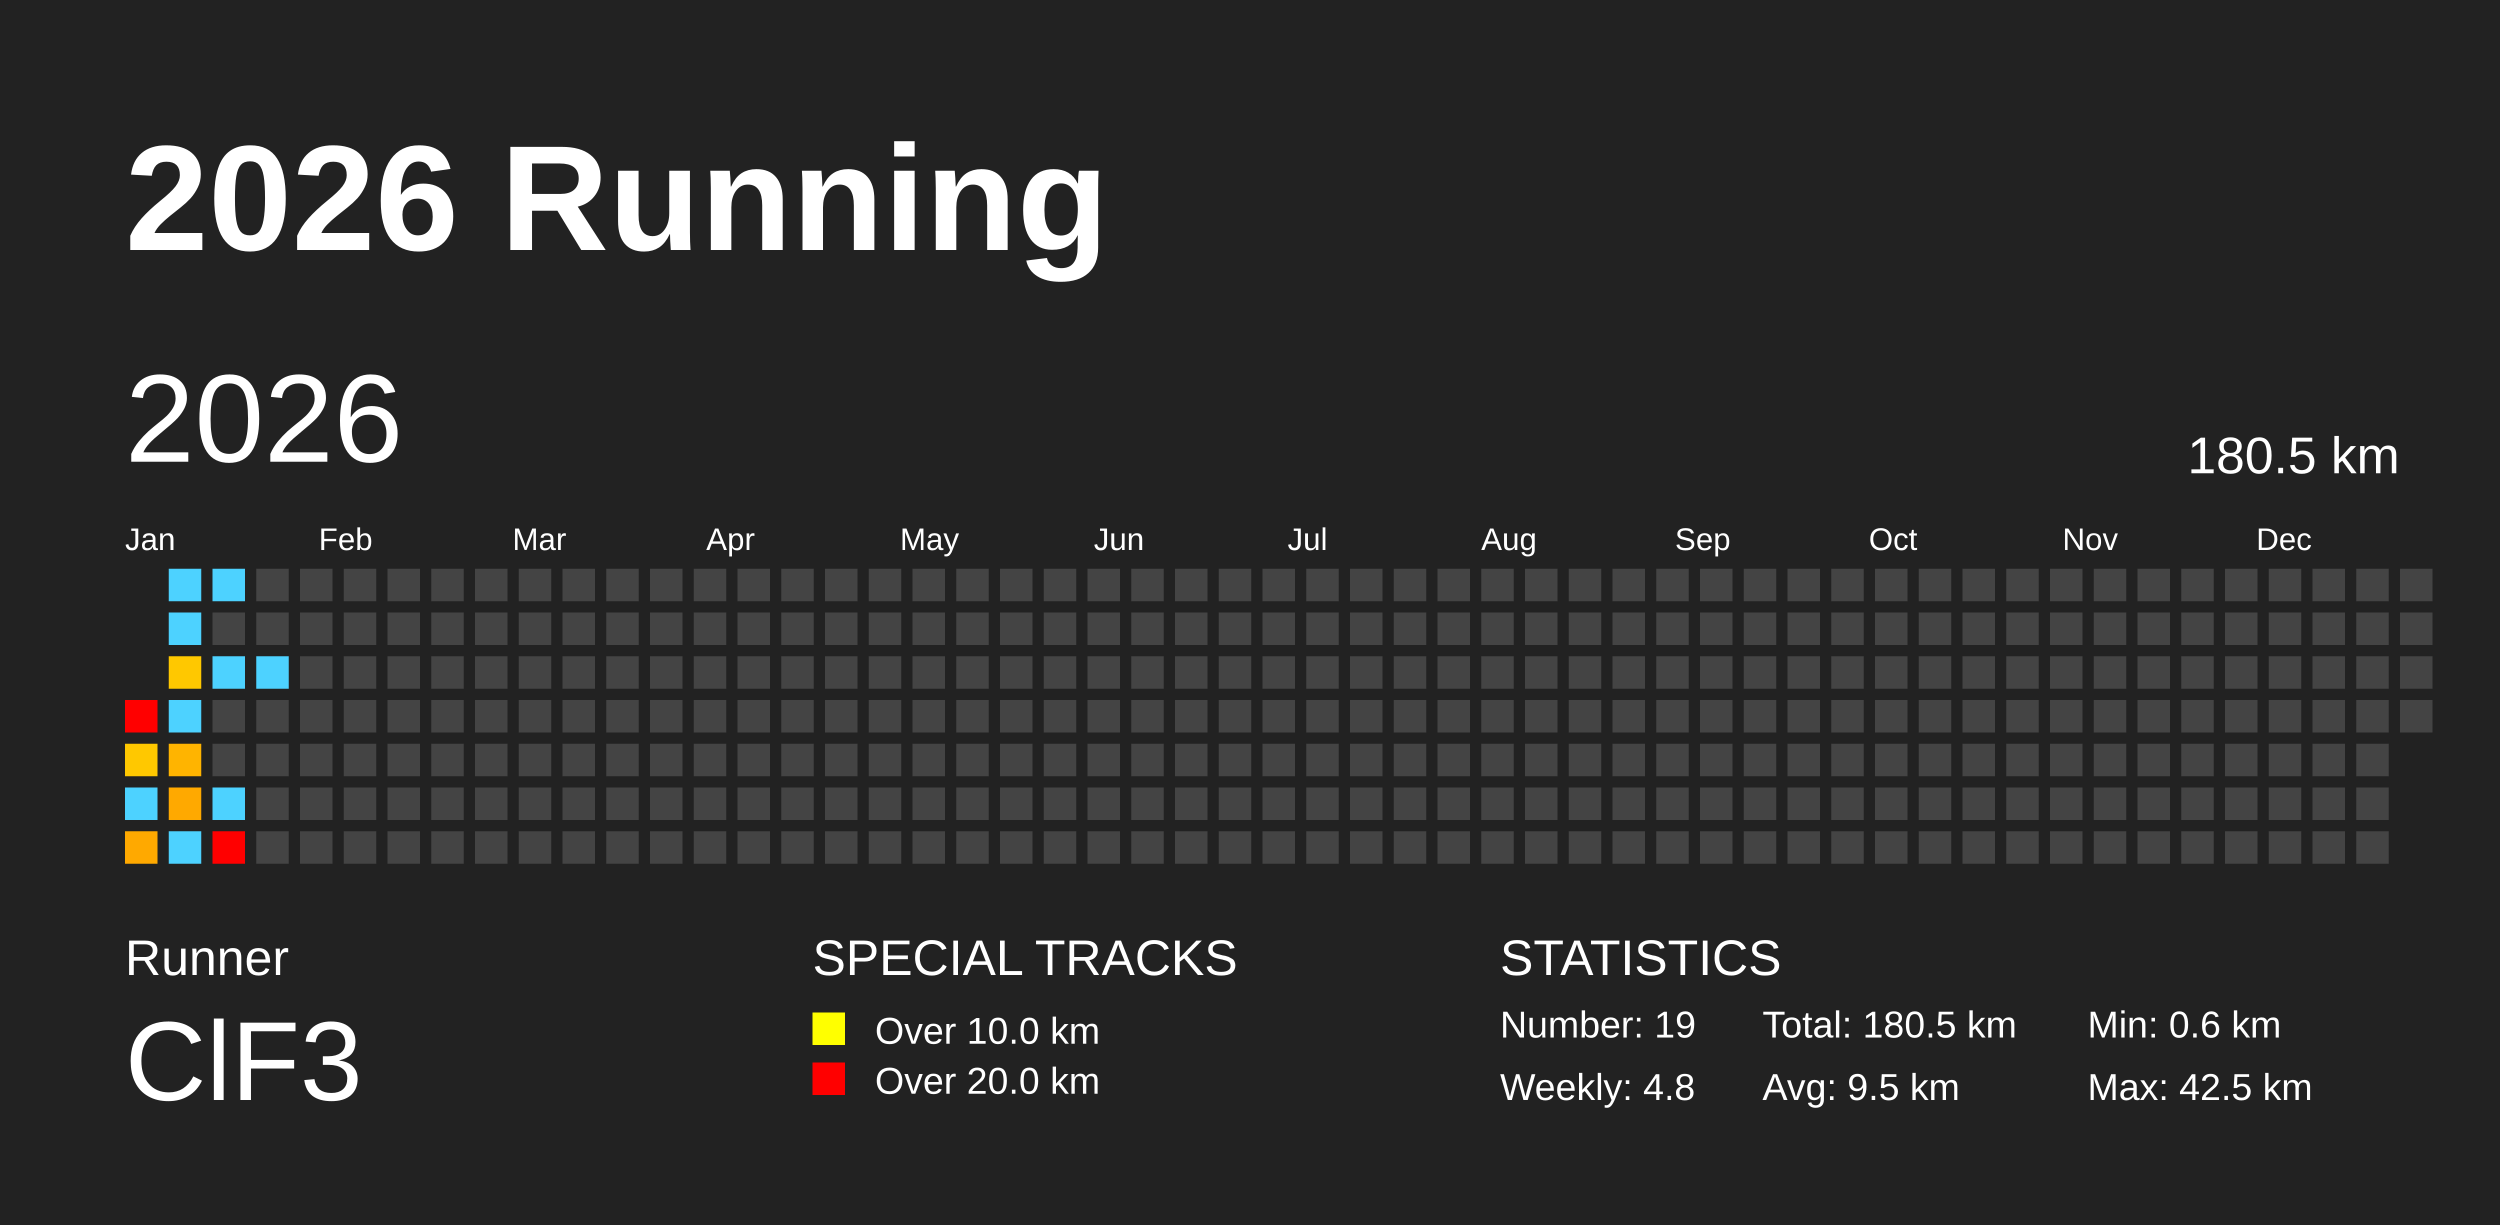
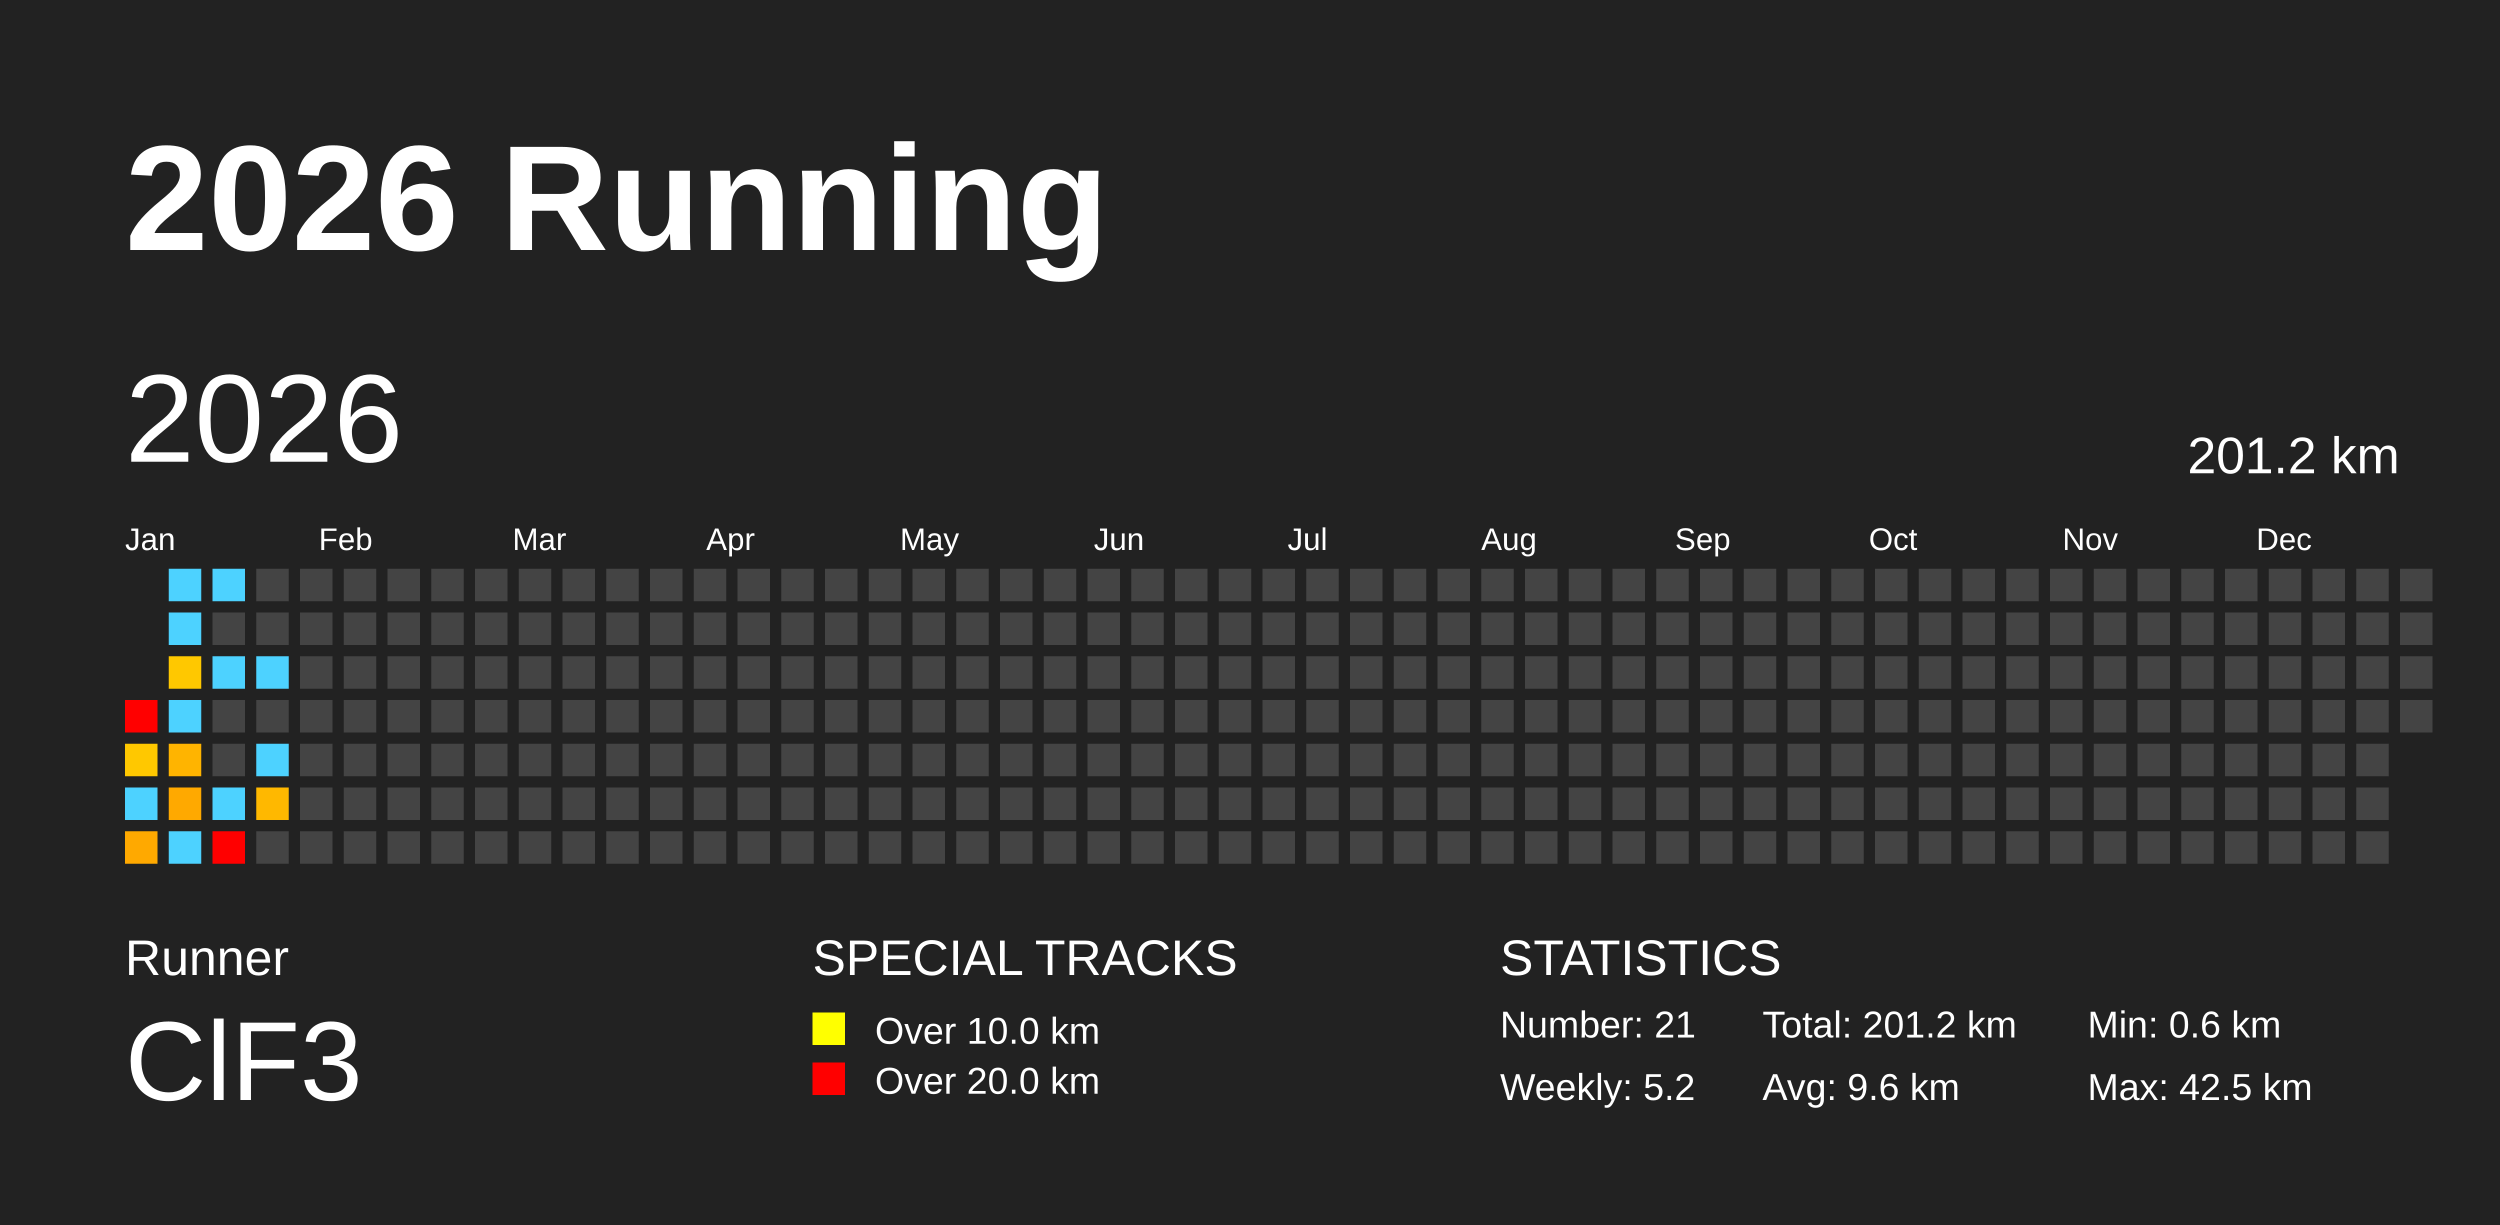
<svg xmlns="http://www.w3.org/2000/svg" baseProfile="full" height="98mm" version="1.1" viewBox="0,0,200,98" width="200mm">
  <defs />
  <rect fill="#222222" height="98" width="200" x="0" y="0" />
  <text fill="#FFFFFF" style="font-size:12px; font-family:Arial; font-weight:bold;" x="10" y="20">2026 Running</text>
  <text fill="#FFFFFF" style="font-size:4px; font-family:Arial" x="10" y="78">Runner</text>
  <text fill="#FFFFFF" style="font-size:9px; font-family:Arial" x="10" y="88">ClF3</text>
  <text fill="#FFFFFF" style="font-size:4px; font-family:Arial" x="65" y="78">SPECIAL TRACKS</text>
  <rect fill="yellow" height="2.6" width="2.6" x="65" y="81" />
  <text fill="#FFFFFF" style="font-size:3px; font-family:Arial" x="70" y="83.5">Over 10.0 km</text>
  <rect fill="red" height="2.6" width="2.6" x="65" y="85" />
  <text fill="#FFFFFF" style="font-size:3px; font-family:Arial" x="70" y="87.5">Over 20.0 km</text>
  <text fill="#FFFFFF" style="font-size:4px; font-family:Arial" x="120" y="78">STATISTICS</text>
-   <text fill="#FFFFFF" style="font-size:3px; font-family:Arial" x="120" y="83">Number: 19</text>
-   <text fill="#FFFFFF" style="font-size:3px; font-family:Arial" x="120" y="88">Weekly: 4.8</text>
-   <text fill="#FFFFFF" style="font-size:3px; font-family:Arial" x="141" y="83">Total: 180.5 km</text>
-   <text fill="#FFFFFF" style="font-size:3px; font-family:Arial" x="141" y="88">Avg: 9.5 km</text>
+   <text fill="#FFFFFF" style="font-size:3px; font-family:Arial" x="120" y="83">Number: 21</text>
+   <text fill="#FFFFFF" style="font-size:3px; font-family:Arial" x="120" y="88">Weekly: 5.2</text>
+   <text fill="#FFFFFF" style="font-size:3px; font-family:Arial" x="141" y="83">Total: 201.2 km</text>
+   <text fill="#FFFFFF" style="font-size:3px; font-family:Arial" x="141" y="88">Avg: 9.6 km</text>
  <text fill="#FFFFFF" style="font-size:3px; font-family:Arial" x="167" y="83">Min: 0.6 km</text>
  <text fill="#FFFFFF" style="font-size:3px; font-family:Arial" x="167" y="88">Max: 42.5 km</text>
  <text dominant-baseline="hanging" fill="#FFFFFF" style="font-size:10.0px; font-family:Arial;" x="10" y="30">2026</text>
-   <text dominant-baseline="hanging" fill="#FFFFFF" style="font-size:4.125px; font-family:Arial;" x="175" y="35">180.5 km</text>
+   <text dominant-baseline="hanging" fill="#FFFFFF" style="font-size:4.125px; font-family:Arial;" x="175" y="35">201.2 km</text>
  <text fill="#FFFFFF" style="font-size:2.5px; font-family:Arial" x="10.0" y="44">Jan</text>
  <text fill="#FFFFFF" style="font-size:2.5px; font-family:Arial" x="25.5" y="44">Feb</text>
  <text fill="#FFFFFF" style="font-size:2.5px; font-family:Arial" x="41.0" y="44">Mar</text>
  <text fill="#FFFFFF" style="font-size:2.5px; font-family:Arial" x="56.5" y="44">Apr</text>
  <text fill="#FFFFFF" style="font-size:2.5px; font-family:Arial" x="72.0" y="44">May</text>
  <text fill="#FFFFFF" style="font-size:2.5px; font-family:Arial" x="87.5" y="44">Jun</text>
  <text fill="#FFFFFF" style="font-size:2.5px; font-family:Arial" x="103.0" y="44">Jul</text>
  <text fill="#FFFFFF" style="font-size:2.5px; font-family:Arial" x="118.5" y="44">Aug</text>
  <text fill="#FFFFFF" style="font-size:2.5px; font-family:Arial" x="134.0" y="44">Sep</text>
  <text fill="#FFFFFF" style="font-size:2.5px; font-family:Arial" x="149.5" y="44">Oct</text>
  <text fill="#FFFFFF" style="font-size:2.5px; font-family:Arial" x="165.0" y="44">Nov</text>
  <text fill="#FFFFFF" style="font-size:2.5px; font-family:Arial" x="180.5" y="44">Dec</text>
  <rect fill="red" height="2.6" width="2.6" x="10.0" y="56.0" />
  <rect fill="#ffc800" height="2.6" width="2.6" x="10.0" y="59.5" />
  <rect fill="#4dd2ff" height="2.6" width="2.6" x="10.0" y="63.0" />
  <rect fill="#ffa900" height="2.6" width="2.6" x="10.0" y="66.5" />
  <rect fill="#4dd2ff" height="2.6" width="2.6" x="13.5" y="45.5" />
  <rect fill="#4dd2ff" height="2.6" width="2.6" x="13.5" y="49.0" />
  <rect fill="#ffc800" height="2.6" width="2.6" x="13.5" y="52.5" />
  <rect fill="#4dd2ff" height="2.6" width="2.6" x="13.5" y="56.0" />
  <rect fill="#ffb400" height="2.6" width="2.6" x="13.5" y="59.5" />
  <rect fill="#ffa900" height="2.6" width="2.6" x="13.5" y="63.0" />
  <rect fill="#4dd2ff" height="2.6" width="2.6" x="13.5" y="66.5" />
  <rect fill="#4dd2ff" height="2.6" width="2.6" x="17.0" y="45.5" />
  <rect fill="#444444" height="2.6" width="2.6" x="17.0" y="49.0" />
  <rect fill="#4dd2ff" height="2.6" width="2.6" x="17.0" y="52.5" />
  <rect fill="#444444" height="2.6" width="2.6" x="17.0" y="56.0" />
  <rect fill="#444444" height="2.6" width="2.6" x="17.0" y="59.5" />
  <rect fill="#4dd2ff" height="2.6" width="2.6" x="17.0" y="63.0" />
  <rect fill="red" height="2.6" width="2.6" x="17.0" y="66.5" />
  <rect fill="#444444" height="2.6" width="2.6" x="20.5" y="45.5" />
  <rect fill="#444444" height="2.6" width="2.6" x="20.5" y="49.0" />
  <rect fill="#4dd2ff" height="2.6" width="2.6" x="20.5" y="52.5" />
  <rect fill="#444444" height="2.6" width="2.6" x="20.5" y="56.0" />
-   <rect fill="#444444" height="2.6" width="2.6" x="20.5" y="59.5" />
-   <rect fill="#444444" height="2.6" width="2.6" x="20.5" y="63.0" />
+   <rect fill="#4dd2ff" height="2.6" width="2.6" x="20.5" y="59.5" />
+   <rect fill="#ffb800" height="2.6" width="2.6" x="20.5" y="63.0" />
  <rect fill="#444444" height="2.6" width="2.6" x="20.5" y="66.5" />
  <rect fill="#444444" height="2.6" width="2.6" x="24.0" y="45.5" />
  <rect fill="#444444" height="2.6" width="2.6" x="24.0" y="49.0" />
  <rect fill="#444444" height="2.6" width="2.6" x="24.0" y="52.5" />
  <rect fill="#444444" height="2.6" width="2.6" x="24.0" y="56.0" />
  <rect fill="#444444" height="2.6" width="2.6" x="24.0" y="59.5" />
  <rect fill="#444444" height="2.6" width="2.6" x="24.0" y="63.0" />
  <rect fill="#444444" height="2.6" width="2.6" x="24.0" y="66.5" />
  <rect fill="#444444" height="2.6" width="2.6" x="27.5" y="45.5" />
  <rect fill="#444444" height="2.6" width="2.6" x="27.5" y="49.0" />
  <rect fill="#444444" height="2.6" width="2.6" x="27.5" y="52.5" />
  <rect fill="#444444" height="2.6" width="2.6" x="27.5" y="56.0" />
  <rect fill="#444444" height="2.6" width="2.6" x="27.5" y="59.5" />
  <rect fill="#444444" height="2.6" width="2.6" x="27.5" y="63.0" />
  <rect fill="#444444" height="2.6" width="2.6" x="27.5" y="66.5" />
  <rect fill="#444444" height="2.6" width="2.6" x="31.0" y="45.5" />
  <rect fill="#444444" height="2.6" width="2.6" x="31.0" y="49.0" />
  <rect fill="#444444" height="2.6" width="2.6" x="31.0" y="52.5" />
  <rect fill="#444444" height="2.6" width="2.6" x="31.0" y="56.0" />
  <rect fill="#444444" height="2.6" width="2.6" x="31.0" y="59.5" />
  <rect fill="#444444" height="2.6" width="2.6" x="31.0" y="63.0" />
  <rect fill="#444444" height="2.6" width="2.6" x="31.0" y="66.5" />
  <rect fill="#444444" height="2.6" width="2.6" x="34.5" y="45.5" />
  <rect fill="#444444" height="2.6" width="2.6" x="34.5" y="49.0" />
  <rect fill="#444444" height="2.6" width="2.6" x="34.5" y="52.5" />
  <rect fill="#444444" height="2.6" width="2.6" x="34.5" y="56.0" />
  <rect fill="#444444" height="2.6" width="2.6" x="34.5" y="59.5" />
  <rect fill="#444444" height="2.6" width="2.6" x="34.5" y="63.0" />
  <rect fill="#444444" height="2.6" width="2.6" x="34.5" y="66.5" />
  <rect fill="#444444" height="2.6" width="2.6" x="38.0" y="45.5" />
  <rect fill="#444444" height="2.6" width="2.6" x="38.0" y="49.0" />
  <rect fill="#444444" height="2.6" width="2.6" x="38.0" y="52.5" />
  <rect fill="#444444" height="2.6" width="2.6" x="38.0" y="56.0" />
  <rect fill="#444444" height="2.6" width="2.6" x="38.0" y="59.5" />
  <rect fill="#444444" height="2.6" width="2.6" x="38.0" y="63.0" />
  <rect fill="#444444" height="2.6" width="2.6" x="38.0" y="66.5" />
  <rect fill="#444444" height="2.6" width="2.6" x="41.5" y="45.5" />
  <rect fill="#444444" height="2.6" width="2.6" x="41.5" y="49.0" />
  <rect fill="#444444" height="2.6" width="2.6" x="41.5" y="52.5" />
  <rect fill="#444444" height="2.6" width="2.6" x="41.5" y="56.0" />
  <rect fill="#444444" height="2.6" width="2.6" x="41.5" y="59.5" />
  <rect fill="#444444" height="2.6" width="2.6" x="41.5" y="63.0" />
  <rect fill="#444444" height="2.6" width="2.6" x="41.5" y="66.5" />
  <rect fill="#444444" height="2.6" width="2.6" x="45.0" y="45.5" />
  <rect fill="#444444" height="2.6" width="2.6" x="45.0" y="49.0" />
  <rect fill="#444444" height="2.6" width="2.6" x="45.0" y="52.5" />
  <rect fill="#444444" height="2.6" width="2.6" x="45.0" y="56.0" />
  <rect fill="#444444" height="2.6" width="2.6" x="45.0" y="59.5" />
  <rect fill="#444444" height="2.6" width="2.6" x="45.0" y="63.0" />
  <rect fill="#444444" height="2.6" width="2.6" x="45.0" y="66.5" />
  <rect fill="#444444" height="2.6" width="2.6" x="48.5" y="45.5" />
  <rect fill="#444444" height="2.6" width="2.6" x="48.5" y="49.0" />
  <rect fill="#444444" height="2.6" width="2.6" x="48.5" y="52.5" />
  <rect fill="#444444" height="2.6" width="2.6" x="48.5" y="56.0" />
  <rect fill="#444444" height="2.6" width="2.6" x="48.5" y="59.5" />
  <rect fill="#444444" height="2.6" width="2.6" x="48.5" y="63.0" />
  <rect fill="#444444" height="2.6" width="2.6" x="48.5" y="66.5" />
  <rect fill="#444444" height="2.6" width="2.6" x="52.0" y="45.5" />
  <rect fill="#444444" height="2.6" width="2.6" x="52.0" y="49.0" />
  <rect fill="#444444" height="2.6" width="2.6" x="52.0" y="52.5" />
  <rect fill="#444444" height="2.6" width="2.6" x="52.0" y="56.0" />
  <rect fill="#444444" height="2.6" width="2.6" x="52.0" y="59.5" />
  <rect fill="#444444" height="2.6" width="2.6" x="52.0" y="63.0" />
  <rect fill="#444444" height="2.6" width="2.6" x="52.0" y="66.5" />
  <rect fill="#444444" height="2.6" width="2.6" x="55.5" y="45.5" />
  <rect fill="#444444" height="2.6" width="2.6" x="55.5" y="49.0" />
  <rect fill="#444444" height="2.6" width="2.6" x="55.5" y="52.5" />
  <rect fill="#444444" height="2.6" width="2.6" x="55.5" y="56.0" />
  <rect fill="#444444" height="2.6" width="2.6" x="55.5" y="59.5" />
  <rect fill="#444444" height="2.6" width="2.6" x="55.5" y="63.0" />
  <rect fill="#444444" height="2.6" width="2.6" x="55.5" y="66.5" />
  <rect fill="#444444" height="2.6" width="2.6" x="59.0" y="45.5" />
  <rect fill="#444444" height="2.6" width="2.6" x="59.0" y="49.0" />
  <rect fill="#444444" height="2.6" width="2.6" x="59.0" y="52.5" />
  <rect fill="#444444" height="2.6" width="2.6" x="59.0" y="56.0" />
  <rect fill="#444444" height="2.6" width="2.6" x="59.0" y="59.5" />
  <rect fill="#444444" height="2.6" width="2.6" x="59.0" y="63.0" />
  <rect fill="#444444" height="2.6" width="2.6" x="59.0" y="66.5" />
  <rect fill="#444444" height="2.6" width="2.6" x="62.5" y="45.5" />
  <rect fill="#444444" height="2.6" width="2.6" x="62.5" y="49.0" />
  <rect fill="#444444" height="2.6" width="2.6" x="62.5" y="52.5" />
  <rect fill="#444444" height="2.6" width="2.6" x="62.5" y="56.0" />
  <rect fill="#444444" height="2.6" width="2.6" x="62.5" y="59.5" />
  <rect fill="#444444" height="2.6" width="2.6" x="62.5" y="63.0" />
  <rect fill="#444444" height="2.6" width="2.6" x="62.5" y="66.5" />
  <rect fill="#444444" height="2.6" width="2.6" x="66.0" y="45.5" />
  <rect fill="#444444" height="2.6" width="2.6" x="66.0" y="49.0" />
  <rect fill="#444444" height="2.6" width="2.6" x="66.0" y="52.5" />
  <rect fill="#444444" height="2.6" width="2.6" x="66.0" y="56.0" />
  <rect fill="#444444" height="2.6" width="2.6" x="66.0" y="59.5" />
  <rect fill="#444444" height="2.6" width="2.6" x="66.0" y="63.0" />
  <rect fill="#444444" height="2.6" width="2.6" x="66.0" y="66.5" />
  <rect fill="#444444" height="2.6" width="2.6" x="69.5" y="45.5" />
  <rect fill="#444444" height="2.6" width="2.6" x="69.5" y="49.0" />
  <rect fill="#444444" height="2.6" width="2.6" x="69.5" y="52.5" />
  <rect fill="#444444" height="2.6" width="2.6" x="69.5" y="56.0" />
  <rect fill="#444444" height="2.6" width="2.6" x="69.5" y="59.5" />
  <rect fill="#444444" height="2.6" width="2.6" x="69.5" y="63.0" />
  <rect fill="#444444" height="2.6" width="2.6" x="69.5" y="66.5" />
  <rect fill="#444444" height="2.6" width="2.6" x="73.0" y="45.5" />
  <rect fill="#444444" height="2.6" width="2.6" x="73.0" y="49.0" />
  <rect fill="#444444" height="2.6" width="2.6" x="73.0" y="52.5" />
  <rect fill="#444444" height="2.6" width="2.6" x="73.0" y="56.0" />
  <rect fill="#444444" height="2.6" width="2.6" x="73.0" y="59.5" />
  <rect fill="#444444" height="2.6" width="2.6" x="73.0" y="63.0" />
  <rect fill="#444444" height="2.6" width="2.6" x="73.0" y="66.5" />
  <rect fill="#444444" height="2.6" width="2.6" x="76.5" y="45.5" />
  <rect fill="#444444" height="2.6" width="2.6" x="76.5" y="49.0" />
  <rect fill="#444444" height="2.6" width="2.6" x="76.5" y="52.5" />
  <rect fill="#444444" height="2.6" width="2.6" x="76.5" y="56.0" />
  <rect fill="#444444" height="2.6" width="2.6" x="76.5" y="59.5" />
  <rect fill="#444444" height="2.6" width="2.6" x="76.5" y="63.0" />
  <rect fill="#444444" height="2.6" width="2.6" x="76.5" y="66.5" />
  <rect fill="#444444" height="2.6" width="2.6" x="80.0" y="45.5" />
  <rect fill="#444444" height="2.6" width="2.6" x="80.0" y="49.0" />
  <rect fill="#444444" height="2.6" width="2.6" x="80.0" y="52.5" />
  <rect fill="#444444" height="2.6" width="2.6" x="80.0" y="56.0" />
  <rect fill="#444444" height="2.6" width="2.6" x="80.0" y="59.5" />
  <rect fill="#444444" height="2.6" width="2.6" x="80.0" y="63.0" />
  <rect fill="#444444" height="2.6" width="2.6" x="80.0" y="66.5" />
  <rect fill="#444444" height="2.6" width="2.6" x="83.5" y="45.5" />
  <rect fill="#444444" height="2.6" width="2.6" x="83.5" y="49.0" />
  <rect fill="#444444" height="2.6" width="2.6" x="83.5" y="52.5" />
  <rect fill="#444444" height="2.6" width="2.6" x="83.5" y="56.0" />
  <rect fill="#444444" height="2.6" width="2.6" x="83.5" y="59.5" />
  <rect fill="#444444" height="2.6" width="2.6" x="83.5" y="63.0" />
  <rect fill="#444444" height="2.6" width="2.6" x="83.5" y="66.5" />
  <rect fill="#444444" height="2.6" width="2.6" x="87.0" y="45.5" />
  <rect fill="#444444" height="2.6" width="2.6" x="87.0" y="49.0" />
  <rect fill="#444444" height="2.6" width="2.6" x="87.0" y="52.5" />
  <rect fill="#444444" height="2.6" width="2.6" x="87.0" y="56.0" />
  <rect fill="#444444" height="2.6" width="2.6" x="87.0" y="59.5" />
  <rect fill="#444444" height="2.6" width="2.6" x="87.0" y="63.0" />
  <rect fill="#444444" height="2.6" width="2.6" x="87.0" y="66.5" />
  <rect fill="#444444" height="2.6" width="2.6" x="90.5" y="45.5" />
  <rect fill="#444444" height="2.6" width="2.6" x="90.5" y="49.0" />
  <rect fill="#444444" height="2.6" width="2.6" x="90.5" y="52.5" />
  <rect fill="#444444" height="2.6" width="2.6" x="90.5" y="56.0" />
  <rect fill="#444444" height="2.6" width="2.6" x="90.5" y="59.5" />
  <rect fill="#444444" height="2.6" width="2.6" x="90.5" y="63.0" />
  <rect fill="#444444" height="2.6" width="2.6" x="90.5" y="66.5" />
  <rect fill="#444444" height="2.6" width="2.6" x="94.0" y="45.5" />
  <rect fill="#444444" height="2.6" width="2.6" x="94.0" y="49.0" />
  <rect fill="#444444" height="2.6" width="2.6" x="94.0" y="52.5" />
  <rect fill="#444444" height="2.6" width="2.6" x="94.0" y="56.0" />
  <rect fill="#444444" height="2.6" width="2.6" x="94.0" y="59.5" />
  <rect fill="#444444" height="2.6" width="2.6" x="94.0" y="63.0" />
  <rect fill="#444444" height="2.6" width="2.6" x="94.0" y="66.5" />
  <rect fill="#444444" height="2.6" width="2.6" x="97.5" y="45.5" />
  <rect fill="#444444" height="2.6" width="2.6" x="97.5" y="49.0" />
  <rect fill="#444444" height="2.6" width="2.6" x="97.5" y="52.5" />
  <rect fill="#444444" height="2.6" width="2.6" x="97.5" y="56.0" />
  <rect fill="#444444" height="2.6" width="2.6" x="97.5" y="59.5" />
  <rect fill="#444444" height="2.6" width="2.6" x="97.5" y="63.0" />
  <rect fill="#444444" height="2.6" width="2.6" x="97.5" y="66.5" />
  <rect fill="#444444" height="2.6" width="2.6" x="101.0" y="45.5" />
  <rect fill="#444444" height="2.6" width="2.6" x="101.0" y="49.0" />
  <rect fill="#444444" height="2.6" width="2.6" x="101.0" y="52.5" />
  <rect fill="#444444" height="2.6" width="2.6" x="101.0" y="56.0" />
  <rect fill="#444444" height="2.6" width="2.6" x="101.0" y="59.5" />
  <rect fill="#444444" height="2.6" width="2.6" x="101.0" y="63.0" />
  <rect fill="#444444" height="2.6" width="2.6" x="101.0" y="66.5" />
  <rect fill="#444444" height="2.6" width="2.6" x="104.5" y="45.5" />
  <rect fill="#444444" height="2.6" width="2.6" x="104.5" y="49.0" />
  <rect fill="#444444" height="2.6" width="2.6" x="104.5" y="52.5" />
  <rect fill="#444444" height="2.6" width="2.6" x="104.5" y="56.0" />
  <rect fill="#444444" height="2.6" width="2.6" x="104.5" y="59.5" />
  <rect fill="#444444" height="2.6" width="2.6" x="104.5" y="63.0" />
  <rect fill="#444444" height="2.6" width="2.6" x="104.5" y="66.5" />
  <rect fill="#444444" height="2.6" width="2.6" x="108.0" y="45.5" />
  <rect fill="#444444" height="2.6" width="2.6" x="108.0" y="49.0" />
  <rect fill="#444444" height="2.6" width="2.6" x="108.0" y="52.5" />
  <rect fill="#444444" height="2.6" width="2.6" x="108.0" y="56.0" />
  <rect fill="#444444" height="2.6" width="2.6" x="108.0" y="59.5" />
  <rect fill="#444444" height="2.6" width="2.6" x="108.0" y="63.0" />
  <rect fill="#444444" height="2.6" width="2.6" x="108.0" y="66.5" />
  <rect fill="#444444" height="2.6" width="2.6" x="111.5" y="45.5" />
  <rect fill="#444444" height="2.6" width="2.6" x="111.5" y="49.0" />
  <rect fill="#444444" height="2.6" width="2.6" x="111.5" y="52.5" />
  <rect fill="#444444" height="2.6" width="2.6" x="111.5" y="56.0" />
  <rect fill="#444444" height="2.6" width="2.6" x="111.5" y="59.5" />
  <rect fill="#444444" height="2.6" width="2.6" x="111.5" y="63.0" />
  <rect fill="#444444" height="2.6" width="2.6" x="111.5" y="66.5" />
  <rect fill="#444444" height="2.6" width="2.6" x="115.0" y="45.5" />
  <rect fill="#444444" height="2.6" width="2.6" x="115.0" y="49.0" />
  <rect fill="#444444" height="2.6" width="2.6" x="115.0" y="52.5" />
  <rect fill="#444444" height="2.6" width="2.6" x="115.0" y="56.0" />
  <rect fill="#444444" height="2.6" width="2.6" x="115.0" y="59.5" />
  <rect fill="#444444" height="2.6" width="2.6" x="115.0" y="63.0" />
  <rect fill="#444444" height="2.6" width="2.6" x="115.0" y="66.5" />
  <rect fill="#444444" height="2.6" width="2.6" x="118.5" y="45.5" />
  <rect fill="#444444" height="2.6" width="2.6" x="118.5" y="49.0" />
  <rect fill="#444444" height="2.6" width="2.6" x="118.5" y="52.5" />
  <rect fill="#444444" height="2.6" width="2.6" x="118.5" y="56.0" />
  <rect fill="#444444" height="2.6" width="2.6" x="118.5" y="59.5" />
  <rect fill="#444444" height="2.6" width="2.6" x="118.5" y="63.0" />
  <rect fill="#444444" height="2.6" width="2.6" x="118.5" y="66.5" />
  <rect fill="#444444" height="2.6" width="2.6" x="122.0" y="45.5" />
  <rect fill="#444444" height="2.6" width="2.6" x="122.0" y="49.0" />
  <rect fill="#444444" height="2.6" width="2.6" x="122.0" y="52.5" />
  <rect fill="#444444" height="2.6" width="2.6" x="122.0" y="56.0" />
  <rect fill="#444444" height="2.6" width="2.6" x="122.0" y="59.5" />
  <rect fill="#444444" height="2.6" width="2.6" x="122.0" y="63.0" />
  <rect fill="#444444" height="2.6" width="2.6" x="122.0" y="66.5" />
  <rect fill="#444444" height="2.6" width="2.6" x="125.5" y="45.5" />
  <rect fill="#444444" height="2.6" width="2.6" x="125.5" y="49.0" />
  <rect fill="#444444" height="2.6" width="2.6" x="125.5" y="52.5" />
  <rect fill="#444444" height="2.6" width="2.6" x="125.5" y="56.0" />
  <rect fill="#444444" height="2.6" width="2.6" x="125.5" y="59.5" />
  <rect fill="#444444" height="2.6" width="2.6" x="125.5" y="63.0" />
  <rect fill="#444444" height="2.6" width="2.6" x="125.5" y="66.5" />
  <rect fill="#444444" height="2.6" width="2.6" x="129.0" y="45.5" />
  <rect fill="#444444" height="2.6" width="2.6" x="129.0" y="49.0" />
  <rect fill="#444444" height="2.6" width="2.6" x="129.0" y="52.5" />
  <rect fill="#444444" height="2.6" width="2.6" x="129.0" y="56.0" />
  <rect fill="#444444" height="2.6" width="2.6" x="129.0" y="59.5" />
  <rect fill="#444444" height="2.6" width="2.6" x="129.0" y="63.0" />
  <rect fill="#444444" height="2.6" width="2.6" x="129.0" y="66.5" />
  <rect fill="#444444" height="2.6" width="2.6" x="132.5" y="45.5" />
  <rect fill="#444444" height="2.6" width="2.6" x="132.5" y="49.0" />
  <rect fill="#444444" height="2.6" width="2.6" x="132.5" y="52.5" />
  <rect fill="#444444" height="2.6" width="2.6" x="132.5" y="56.0" />
  <rect fill="#444444" height="2.6" width="2.6" x="132.5" y="59.5" />
  <rect fill="#444444" height="2.6" width="2.6" x="132.5" y="63.0" />
  <rect fill="#444444" height="2.6" width="2.6" x="132.5" y="66.5" />
  <rect fill="#444444" height="2.6" width="2.6" x="136.0" y="45.5" />
  <rect fill="#444444" height="2.6" width="2.6" x="136.0" y="49.0" />
  <rect fill="#444444" height="2.6" width="2.6" x="136.0" y="52.5" />
  <rect fill="#444444" height="2.6" width="2.6" x="136.0" y="56.0" />
  <rect fill="#444444" height="2.6" width="2.6" x="136.0" y="59.5" />
  <rect fill="#444444" height="2.6" width="2.6" x="136.0" y="63.0" />
  <rect fill="#444444" height="2.6" width="2.6" x="136.0" y="66.5" />
  <rect fill="#444444" height="2.6" width="2.6" x="139.5" y="45.5" />
  <rect fill="#444444" height="2.6" width="2.6" x="139.5" y="49.0" />
  <rect fill="#444444" height="2.6" width="2.6" x="139.5" y="52.5" />
  <rect fill="#444444" height="2.6" width="2.6" x="139.5" y="56.0" />
  <rect fill="#444444" height="2.6" width="2.6" x="139.5" y="59.5" />
  <rect fill="#444444" height="2.6" width="2.6" x="139.5" y="63.0" />
  <rect fill="#444444" height="2.6" width="2.6" x="139.5" y="66.5" />
  <rect fill="#444444" height="2.6" width="2.6" x="143.0" y="45.5" />
  <rect fill="#444444" height="2.6" width="2.6" x="143.0" y="49.0" />
  <rect fill="#444444" height="2.6" width="2.6" x="143.0" y="52.5" />
  <rect fill="#444444" height="2.6" width="2.6" x="143.0" y="56.0" />
  <rect fill="#444444" height="2.6" width="2.6" x="143.0" y="59.5" />
  <rect fill="#444444" height="2.6" width="2.6" x="143.0" y="63.0" />
  <rect fill="#444444" height="2.6" width="2.6" x="143.0" y="66.5" />
  <rect fill="#444444" height="2.6" width="2.6" x="146.5" y="45.5" />
  <rect fill="#444444" height="2.6" width="2.6" x="146.5" y="49.0" />
  <rect fill="#444444" height="2.6" width="2.6" x="146.5" y="52.5" />
  <rect fill="#444444" height="2.6" width="2.6" x="146.5" y="56.0" />
  <rect fill="#444444" height="2.6" width="2.6" x="146.5" y="59.5" />
  <rect fill="#444444" height="2.6" width="2.6" x="146.5" y="63.0" />
  <rect fill="#444444" height="2.6" width="2.6" x="146.5" y="66.5" />
  <rect fill="#444444" height="2.6" width="2.6" x="150.0" y="45.5" />
  <rect fill="#444444" height="2.6" width="2.6" x="150.0" y="49.0" />
  <rect fill="#444444" height="2.6" width="2.6" x="150.0" y="52.5" />
  <rect fill="#444444" height="2.6" width="2.6" x="150.0" y="56.0" />
  <rect fill="#444444" height="2.6" width="2.6" x="150.0" y="59.5" />
  <rect fill="#444444" height="2.6" width="2.6" x="150.0" y="63.0" />
  <rect fill="#444444" height="2.6" width="2.6" x="150.0" y="66.5" />
  <rect fill="#444444" height="2.6" width="2.6" x="153.5" y="45.5" />
  <rect fill="#444444" height="2.6" width="2.6" x="153.5" y="49.0" />
  <rect fill="#444444" height="2.6" width="2.6" x="153.5" y="52.5" />
  <rect fill="#444444" height="2.6" width="2.6" x="153.5" y="56.0" />
  <rect fill="#444444" height="2.6" width="2.6" x="153.5" y="59.5" />
  <rect fill="#444444" height="2.6" width="2.6" x="153.5" y="63.0" />
  <rect fill="#444444" height="2.6" width="2.6" x="153.5" y="66.5" />
  <rect fill="#444444" height="2.6" width="2.6" x="157.0" y="45.5" />
  <rect fill="#444444" height="2.6" width="2.6" x="157.0" y="49.0" />
  <rect fill="#444444" height="2.6" width="2.6" x="157.0" y="52.5" />
  <rect fill="#444444" height="2.6" width="2.6" x="157.0" y="56.0" />
  <rect fill="#444444" height="2.6" width="2.6" x="157.0" y="59.5" />
  <rect fill="#444444" height="2.6" width="2.6" x="157.0" y="63.0" />
  <rect fill="#444444" height="2.6" width="2.6" x="157.0" y="66.5" />
  <rect fill="#444444" height="2.6" width="2.6" x="160.5" y="45.5" />
  <rect fill="#444444" height="2.6" width="2.6" x="160.5" y="49.0" />
  <rect fill="#444444" height="2.6" width="2.6" x="160.5" y="52.5" />
  <rect fill="#444444" height="2.6" width="2.6" x="160.5" y="56.0" />
  <rect fill="#444444" height="2.6" width="2.6" x="160.5" y="59.5" />
  <rect fill="#444444" height="2.6" width="2.6" x="160.5" y="63.0" />
  <rect fill="#444444" height="2.6" width="2.6" x="160.5" y="66.5" />
  <rect fill="#444444" height="2.6" width="2.6" x="164.0" y="45.5" />
  <rect fill="#444444" height="2.6" width="2.6" x="164.0" y="49.0" />
  <rect fill="#444444" height="2.6" width="2.6" x="164.0" y="52.5" />
  <rect fill="#444444" height="2.6" width="2.6" x="164.0" y="56.0" />
  <rect fill="#444444" height="2.6" width="2.6" x="164.0" y="59.5" />
  <rect fill="#444444" height="2.6" width="2.6" x="164.0" y="63.0" />
  <rect fill="#444444" height="2.6" width="2.6" x="164.0" y="66.5" />
  <rect fill="#444444" height="2.6" width="2.6" x="167.5" y="45.5" />
  <rect fill="#444444" height="2.6" width="2.6" x="167.5" y="49.0" />
  <rect fill="#444444" height="2.6" width="2.6" x="167.5" y="52.5" />
  <rect fill="#444444" height="2.6" width="2.6" x="167.5" y="56.0" />
  <rect fill="#444444" height="2.6" width="2.6" x="167.5" y="59.5" />
  <rect fill="#444444" height="2.6" width="2.6" x="167.5" y="63.0" />
  <rect fill="#444444" height="2.6" width="2.6" x="167.5" y="66.5" />
  <rect fill="#444444" height="2.6" width="2.6" x="171.0" y="45.5" />
  <rect fill="#444444" height="2.6" width="2.6" x="171.0" y="49.0" />
  <rect fill="#444444" height="2.6" width="2.6" x="171.0" y="52.5" />
  <rect fill="#444444" height="2.6" width="2.6" x="171.0" y="56.0" />
  <rect fill="#444444" height="2.6" width="2.6" x="171.0" y="59.5" />
  <rect fill="#444444" height="2.6" width="2.6" x="171.0" y="63.0" />
  <rect fill="#444444" height="2.6" width="2.6" x="171.0" y="66.5" />
  <rect fill="#444444" height="2.6" width="2.6" x="174.5" y="45.5" />
  <rect fill="#444444" height="2.6" width="2.6" x="174.5" y="49.0" />
  <rect fill="#444444" height="2.6" width="2.6" x="174.5" y="52.5" />
  <rect fill="#444444" height="2.6" width="2.6" x="174.5" y="56.0" />
  <rect fill="#444444" height="2.6" width="2.6" x="174.5" y="59.5" />
  <rect fill="#444444" height="2.6" width="2.6" x="174.5" y="63.0" />
  <rect fill="#444444" height="2.6" width="2.6" x="174.5" y="66.5" />
  <rect fill="#444444" height="2.6" width="2.6" x="178.0" y="45.5" />
  <rect fill="#444444" height="2.6" width="2.6" x="178.0" y="49.0" />
  <rect fill="#444444" height="2.6" width="2.6" x="178.0" y="52.5" />
  <rect fill="#444444" height="2.6" width="2.6" x="178.0" y="56.0" />
  <rect fill="#444444" height="2.6" width="2.6" x="178.0" y="59.5" />
  <rect fill="#444444" height="2.6" width="2.6" x="178.0" y="63.0" />
  <rect fill="#444444" height="2.6" width="2.6" x="178.0" y="66.5" />
  <rect fill="#444444" height="2.6" width="2.6" x="181.5" y="45.5" />
  <rect fill="#444444" height="2.6" width="2.6" x="181.5" y="49.0" />
  <rect fill="#444444" height="2.6" width="2.6" x="181.5" y="52.5" />
  <rect fill="#444444" height="2.6" width="2.6" x="181.5" y="56.0" />
  <rect fill="#444444" height="2.6" width="2.6" x="181.5" y="59.5" />
  <rect fill="#444444" height="2.6" width="2.6" x="181.5" y="63.0" />
  <rect fill="#444444" height="2.6" width="2.6" x="181.5" y="66.5" />
  <rect fill="#444444" height="2.6" width="2.6" x="185.0" y="45.5" />
  <rect fill="#444444" height="2.6" width="2.6" x="185.0" y="49.0" />
  <rect fill="#444444" height="2.6" width="2.6" x="185.0" y="52.5" />
  <rect fill="#444444" height="2.6" width="2.6" x="185.0" y="56.0" />
  <rect fill="#444444" height="2.6" width="2.6" x="185.0" y="59.5" />
  <rect fill="#444444" height="2.6" width="2.6" x="185.0" y="63.0" />
  <rect fill="#444444" height="2.6" width="2.6" x="185.0" y="66.5" />
  <rect fill="#444444" height="2.6" width="2.6" x="188.5" y="45.5" />
  <rect fill="#444444" height="2.6" width="2.6" x="188.5" y="49.0" />
  <rect fill="#444444" height="2.6" width="2.6" x="188.5" y="52.5" />
  <rect fill="#444444" height="2.6" width="2.6" x="188.5" y="56.0" />
  <rect fill="#444444" height="2.6" width="2.6" x="188.5" y="59.5" />
  <rect fill="#444444" height="2.6" width="2.6" x="188.5" y="63.0" />
  <rect fill="#444444" height="2.6" width="2.6" x="188.5" y="66.5" />
  <rect fill="#444444" height="2.6" width="2.6" x="192.0" y="45.5" />
  <rect fill="#444444" height="2.6" width="2.6" x="192.0" y="49.0" />
  <rect fill="#444444" height="2.6" width="2.6" x="192.0" y="52.5" />
  <rect fill="#444444" height="2.6" width="2.6" x="192.0" y="56.0" />
</svg>
